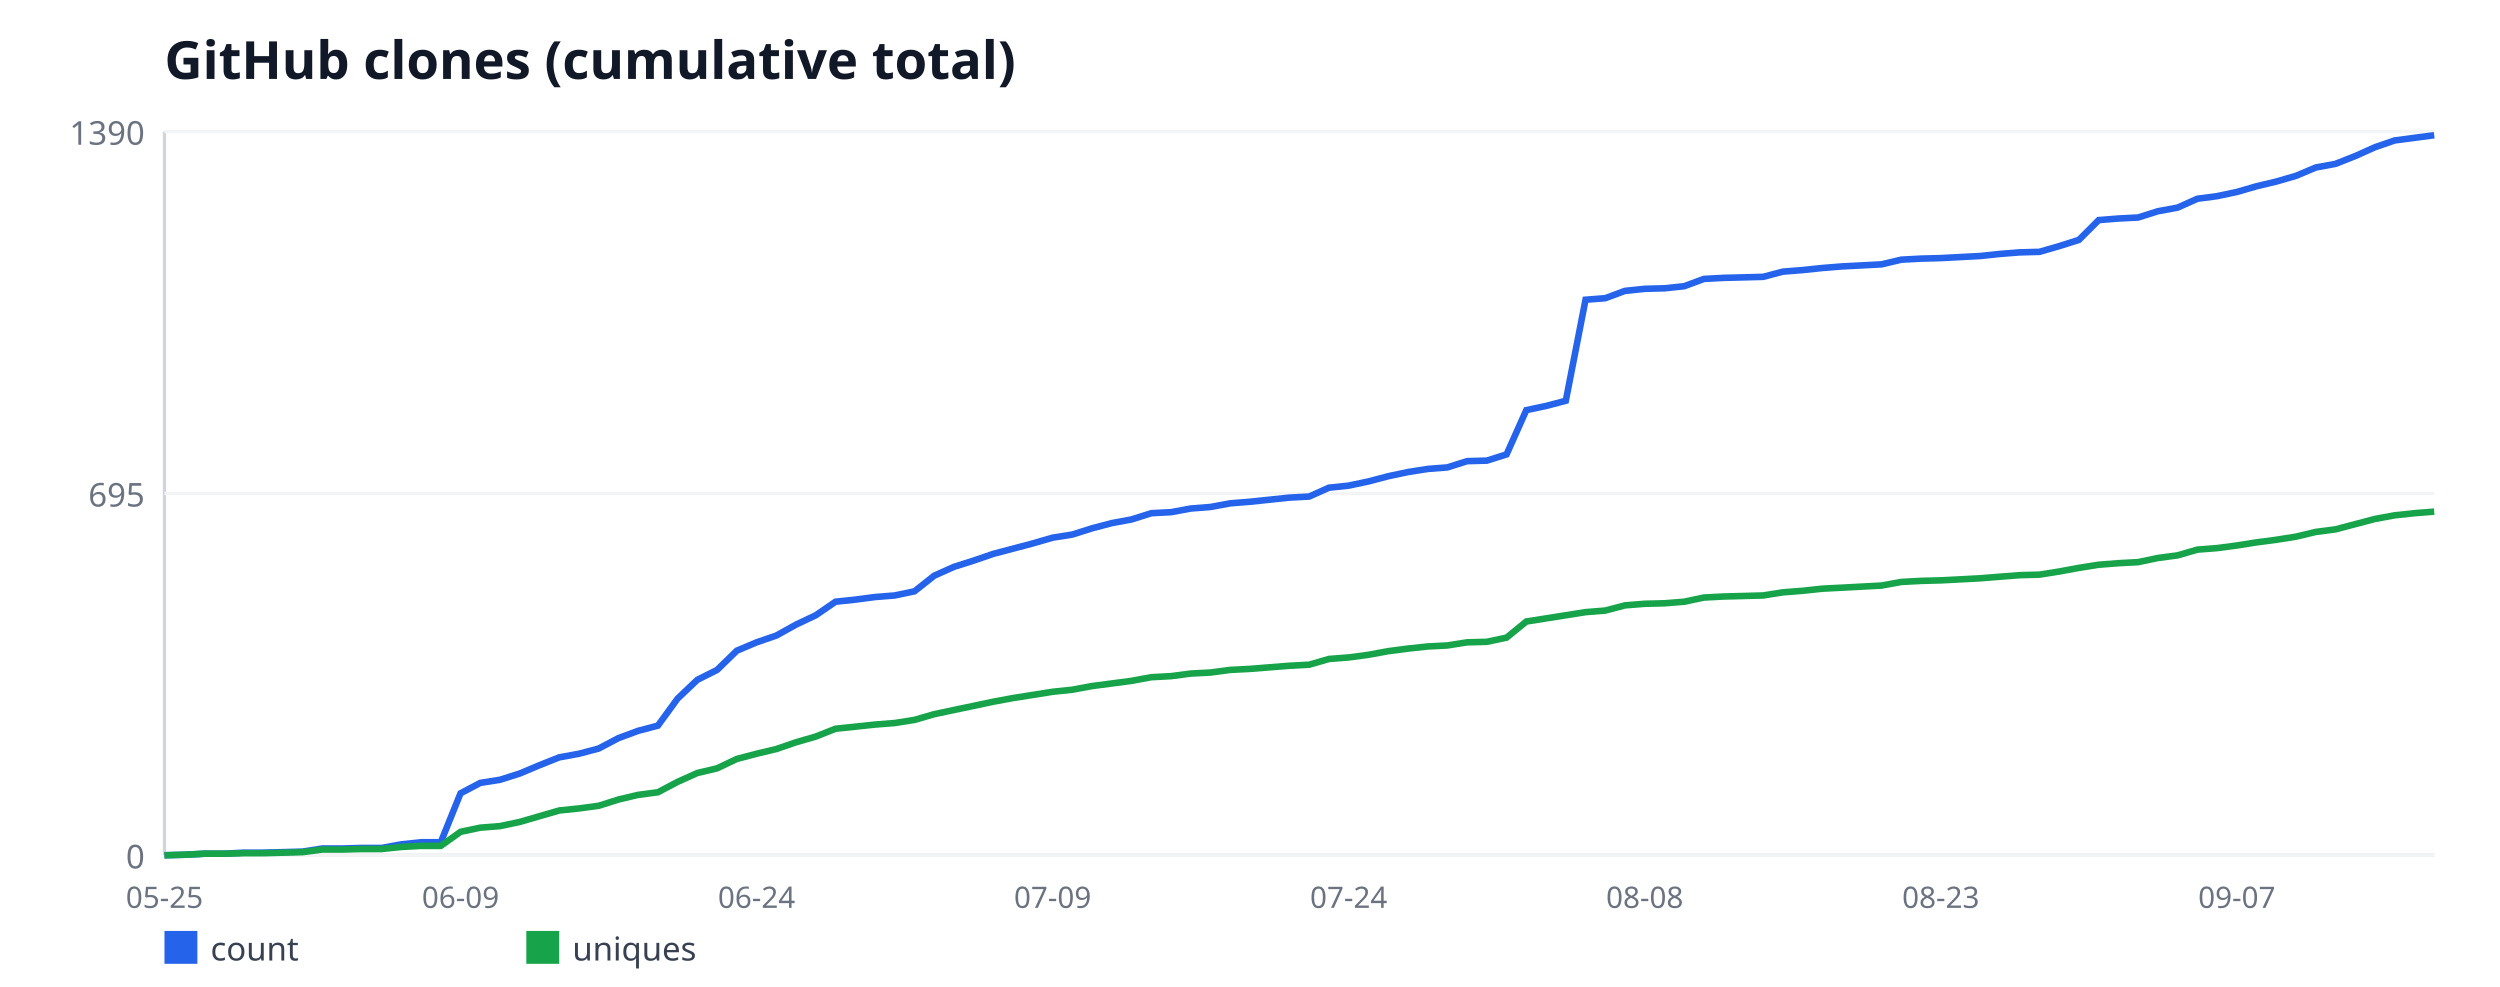
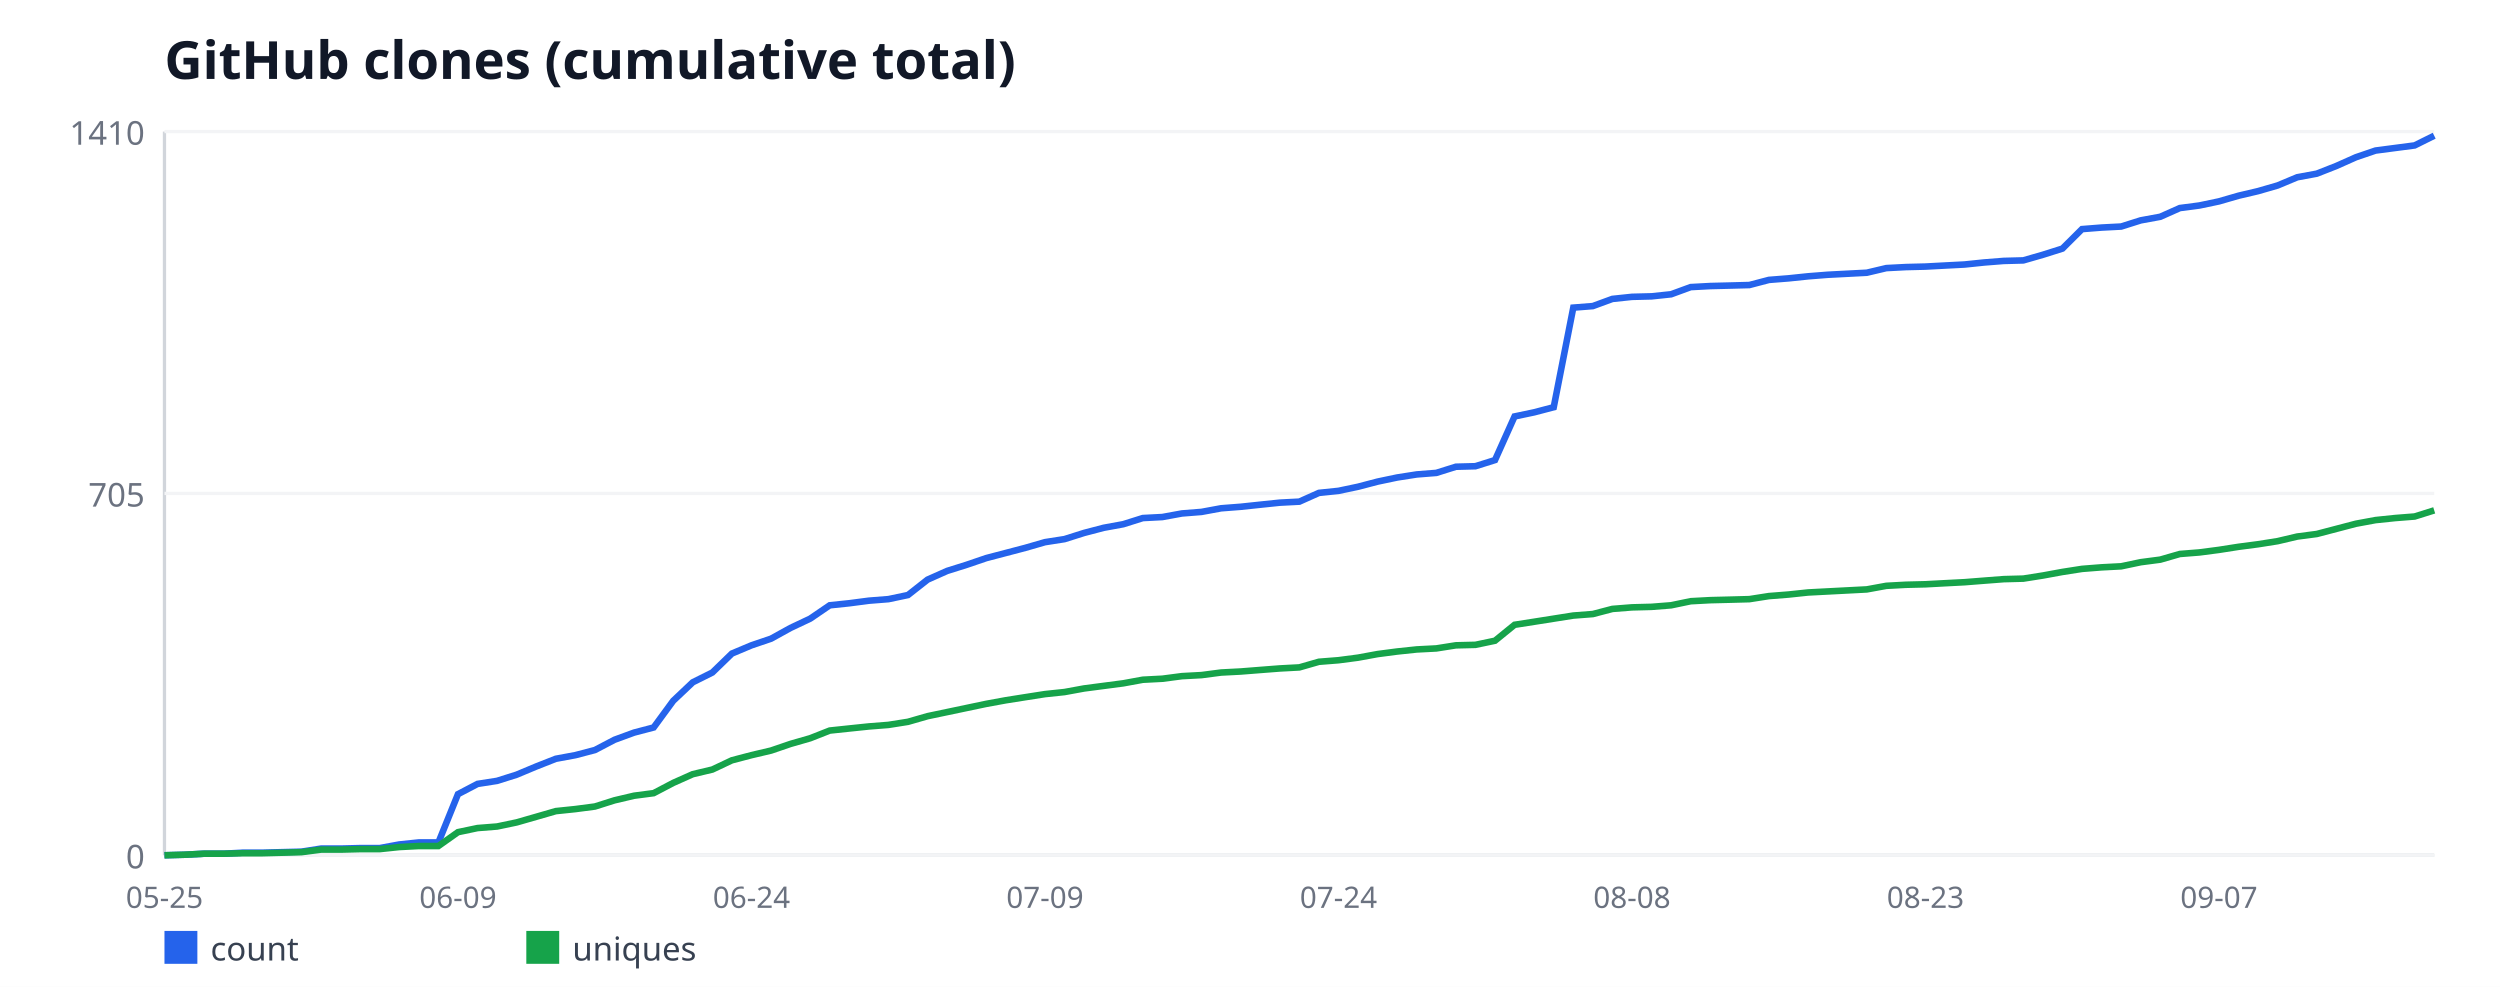
<svg xmlns="http://www.w3.org/2000/svg" width="760" height="300" viewBox="0 0 760 300" font-family="sans-serif">
  <rect width="760" height="300" fill="#ffffff" />
  <text x="50" y="24" font-size="16" font-weight="bold" fill="#111827">GitHub clones (cumulative total)</text>
  <line x1="50" y1="40" x2="50" y2="260" stroke="#d1d5db" stroke-width="1" />
  <line x1="50" y1="260" x2="740" y2="260" stroke="#d1d5db" stroke-width="1" />
  <line x1="50" y1="260" x2="740" y2="260" stroke="#f3f4f6" stroke-width="1" />
  <text x="44" y="264" font-size="10" fill="#6b7280" text-anchor="end">0</text>
  <line x1="50" y1="150" x2="740" y2="150" stroke="#f3f4f6" stroke-width="1" />
-   <text x="44" y="154" font-size="10" fill="#6b7280" text-anchor="end">695</text>
+   <text x="44" y="154" font-size="10" fill="#6b7280" text-anchor="end">705</text>
  <line x1="50" y1="40" x2="740" y2="40" stroke="#f3f4f6" stroke-width="1" />
-   <text x="44" y="44" font-size="10" fill="#6b7280" text-anchor="end">1390</text>
+   <text x="44" y="44" font-size="10" fill="#6b7280" text-anchor="end">1410</text>
  <text x="50" y="276" font-size="9" fill="#6b7280" text-anchor="middle">05-25</text>
-   <text x="140" y="276" font-size="9" fill="#6b7280" text-anchor="middle">06-09</text>
-   <text x="230" y="276" font-size="9" fill="#6b7280" text-anchor="middle">06-24</text>
-   <text x="320" y="276" font-size="9" fill="#6b7280" text-anchor="middle">07-09</text>
-   <text x="410" y="276" font-size="9" fill="#6b7280" text-anchor="middle">07-24</text>
-   <text x="500" y="276" font-size="9" fill="#6b7280" text-anchor="middle">08-08</text>
-   <text x="590" y="276" font-size="9" fill="#6b7280" text-anchor="middle">08-23</text>
-   <text x="680" y="276" font-size="9" fill="#6b7280" text-anchor="middle">09-07</text>
-   <polyline fill="none" stroke="#2563eb" stroke-width="2" points="50,260 56,259.84 62,259.53 68,259.53 74,259.21 80,259.21 86,259.05 92,258.89 98,257.94 104,257.94 110,257.78 116,257.78 122,256.68 128,256.04 134,256.04 140,241.17 146,238 152,237.05 158,235.15 164,232.62 170,230.24 176,229.14 182,227.55 188,224.39 194,222.17 200,220.59 206,212.36 212,206.66 218,203.65 224,197.8 230,195.27 236,193.21 242,189.88 248,187.04 254,182.92 260,182.29 266,181.5 272,181.02 278,179.76 284,175.01 290,172.32 296,170.42 302,168.36 308,166.78 314,165.19 320,163.45 326,162.5 332,160.6 338,159.02 344,157.91 350,156.01 356,155.7 362,154.59 368,154.12 374,153.01 380,152.53 386,151.9 392,151.27 398,150.95 404,148.26 410,147.63 416,146.36 422,144.78 428,143.51 434,142.56 440,142.09 446,140.19 452,140.03 458,138.13 464,124.68 470,123.41 476,121.83 482,91.12 488,90.65 494,88.43 500,87.8 506,87.64 512,87.01 518,84.79 524,84.47 530,84.32 536,84.16 542,82.58 548,82.1 554,81.47 560,80.99 566,80.68 572,80.36 578,78.94 584,78.62 590,78.46 596,78.14 602,77.83 608,77.19 614,76.72 620,76.56 626,74.82 632,72.92 638,66.91 644,66.43 650,66.12 656,64.22 662,63.11 668,60.42 674,59.63 680,58.36 686,56.62 692,55.19 698,53.45 704,50.92 710,49.81 716,47.44 722,44.75 728,42.69 734,41.9 740,41.11" />
+   <text x="139.22" y="276" font-size="9" fill="#6b7280" text-anchor="middle">06-09</text>
+   <text x="228.45" y="276" font-size="9" fill="#6b7280" text-anchor="middle">06-24</text>
+   <text x="317.67" y="276" font-size="9" fill="#6b7280" text-anchor="middle">07-09</text>
+   <text x="406.9" y="276" font-size="9" fill="#6b7280" text-anchor="middle">07-24</text>
+   <text x="496.12" y="276" font-size="9" fill="#6b7280" text-anchor="middle">08-08</text>
+   <text x="585.34" y="276" font-size="9" fill="#6b7280" text-anchor="middle">08-23</text>
+   <text x="674.57" y="276" font-size="9" fill="#6b7280" text-anchor="middle">09-07</text>
+   <polyline fill="none" stroke="#2563eb" stroke-width="2" points="50,260 55.95,259.84 61.9,259.53 67.84,259.53 73.79,259.22 79.74,259.22 85.69,259.06 91.64,258.91 97.59,257.97 103.53,257.97 109.48,257.82 115.43,257.82 121.38,256.72 127.33,256.1 133.28,256.1 139.22,241.43 145.17,238.31 151.12,237.38 157.07,235.5 163.02,233.01 168.97,230.67 174.91,229.57 180.86,228.01 186.81,224.89 192.76,222.71 198.71,221.15 204.66,213.04 210.6,207.42 216.55,204.45 222.5,198.68 228.45,196.18 234.4,194.16 240.34,190.88 246.29,188.07 252.24,184.01 258.19,183.39 264.14,182.61 270.09,182.14 276.03,180.89 281.98,176.21 287.93,173.56 293.88,171.69 299.83,169.66 305.78,168.1 311.72,166.54 317.67,164.82 323.62,163.89 329.57,162.01 335.52,160.45 341.47,159.36 347.41,157.49 353.36,157.18 359.31,156.09 365.26,155.62 371.21,154.52 377.16,154.06 383.1,153.43 389.05,152.81 395,152.5 400.95,149.84 406.9,149.22 412.84,147.97 418.79,146.41 424.74,145.16 430.69,144.23 436.64,143.76 442.59,141.89 448.53,141.73 454.48,139.86 460.43,126.6 466.38,125.35 472.33,123.79 478.28,93.52 484.22,93.05 490.17,90.87 496.12,90.24 502.07,90.09 508.02,89.46 513.97,87.28 519.91,86.96 525.86,86.81 531.81,86.65 537.76,85.09 543.71,84.62 549.66,84 555.6,83.53 561.55,83.22 567.5,82.91 573.45,81.5 579.4,81.19 585.34,81.04 591.29,80.72 597.24,80.41 603.19,79.79 609.14,79.32 615.09,79.16 621.03,77.45 626.98,75.57 632.93,69.65 638.88,69.18 644.83,68.87 650.78,66.99 656.72,65.9 662.67,63.25 668.62,62.47 674.57,61.22 680.52,59.5 686.47,58.1 692.41,56.38 698.36,53.89 704.31,52.79 710.26,50.45 716.21,47.8 722.16,45.77 728.1,44.99 734.05,44.21 740,41.25" />
  <rect x="50" y="283" width="10" height="10" fill="#2563eb" />
  <text x="64" y="292" font-size="10" fill="#374151">count</text>
-   <polyline fill="none" stroke="#16a34a" stroke-width="2" points="50,260 56,259.84 62,259.53 68,259.53 74,259.37 80,259.37 86,259.21 92,259.05 98,258.26 104,258.26 110,258.1 116,258.1 122,257.47 128,257.15 134,257.15 140,252.88 146,251.61 152,251.14 158,249.87 164,248.13 170,246.39 176,245.76 182,244.96 188,243.06 194,241.64 200,240.85 206,237.68 212,234.99 218,233.57 224,230.72 230,229.14 236,227.71 242,225.65 248,223.91 254,221.54 260,220.91 266,220.27 272,219.8 278,218.85 284,217.11 290,215.84 296,214.58 302,213.31 308,212.2 314,211.25 320,210.3 326,209.67 332,208.56 338,207.77 344,206.98 350,205.87 356,205.55 362,204.76 368,204.45 374,203.65 380,203.34 386,202.86 392,202.39 398,202.07 404,200.33 410,199.86 416,199.06 422,197.96 428,197.17 434,196.53 440,196.22 446,195.27 452,195.11 458,193.84 464,188.94 470,187.99 476,187.04 482,186.09 488,185.61 494,184.03 500,183.55 506,183.4 512,182.92 518,181.65 524,181.34 530,181.18 536,181.02 542,180.07 548,179.6 554,178.96 560,178.65 566,178.33 572,178.01 578,176.91 584,176.59 590,176.43 596,176.12 602,175.8 608,175.32 614,174.85 620,174.69 626,173.74 632,172.63 638,171.68 644,171.21 650,170.89 656,169.63 662,168.83 668,167.09 674,166.62 680,165.83 686,164.88 692,164.09 698,163.14 704,161.71 710,160.92 716,159.34 722,157.76 728,156.65 734,156.01 740,155.54" />
+   <polyline fill="none" stroke="#16a34a" stroke-width="2" points="50,260 55.95,259.84 61.9,259.53 67.84,259.53 73.79,259.38 79.74,259.38 85.69,259.22 91.64,259.06 97.59,258.28 103.53,258.28 109.48,258.13 115.43,258.13 121.38,257.5 127.33,257.19 133.28,257.19 139.22,252.98 145.17,251.73 151.12,251.26 157.07,250.01 163.02,248.3 168.97,246.58 174.91,245.96 180.86,245.18 186.81,243.3 192.76,241.9 198.71,241.12 204.66,238 210.6,235.35 216.55,233.94 222.5,231.13 228.45,229.57 234.4,228.17 240.34,226.14 246.29,224.43 252.24,222.09 258.19,221.46 264.14,220.84 270.09,220.37 276.03,219.43 281.98,217.72 287.93,216.47 293.88,215.22 299.83,213.97 305.78,212.88 311.72,211.94 317.67,211.01 323.62,210.38 329.57,209.29 335.52,208.51 341.47,207.73 347.41,206.64 353.36,206.33 359.31,205.55 365.26,205.23 371.21,204.45 377.16,204.14 383.1,203.67 389.05,203.21 395,202.89 400.95,201.18 406.9,200.71 412.84,199.93 418.79,198.84 424.74,198.06 430.69,197.43 436.64,197.12 442.59,196.18 448.53,196.03 454.48,194.78 460.43,189.94 466.38,189.01 472.33,188.07 478.28,187.13 484.22,186.67 490.17,185.11 496.12,184.64 502.07,184.48 508.02,184.01 513.97,182.77 519.91,182.45 525.86,182.3 531.81,182.14 537.76,181.21 543.71,180.74 549.66,180.11 555.6,179.8 561.55,179.49 567.5,179.18 573.45,178.09 579.4,177.77 585.34,177.62 591.29,177.3 597.24,176.99 603.19,176.52 609.14,176.06 615.09,175.9 621.03,174.96 626.98,173.87 632.93,172.94 638.88,172.47 644.83,172.16 650.78,170.91 656.72,170.13 662.67,168.41 668.62,167.94 674.57,167.16 680.52,166.23 686.47,165.45 692.41,164.51 698.36,163.11 704.31,162.33 710.26,160.77 716.21,159.21 722.16,158.11 728.1,157.49 734.05,157.02 740,155.15" />
  <rect x="160" y="283" width="10" height="10" fill="#16a34a" />
  <text x="174" y="292" font-size="10" fill="#374151">uniques</text>
</svg>
